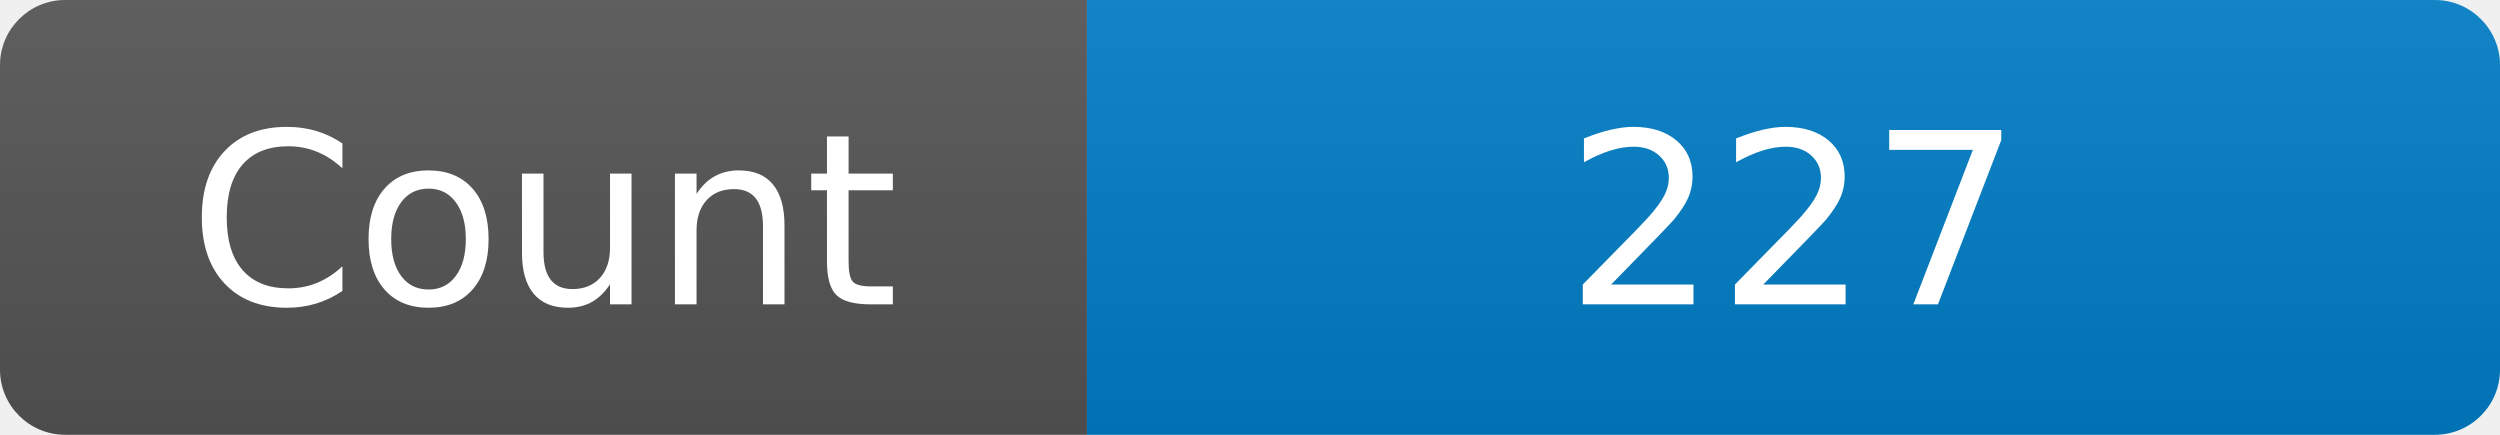
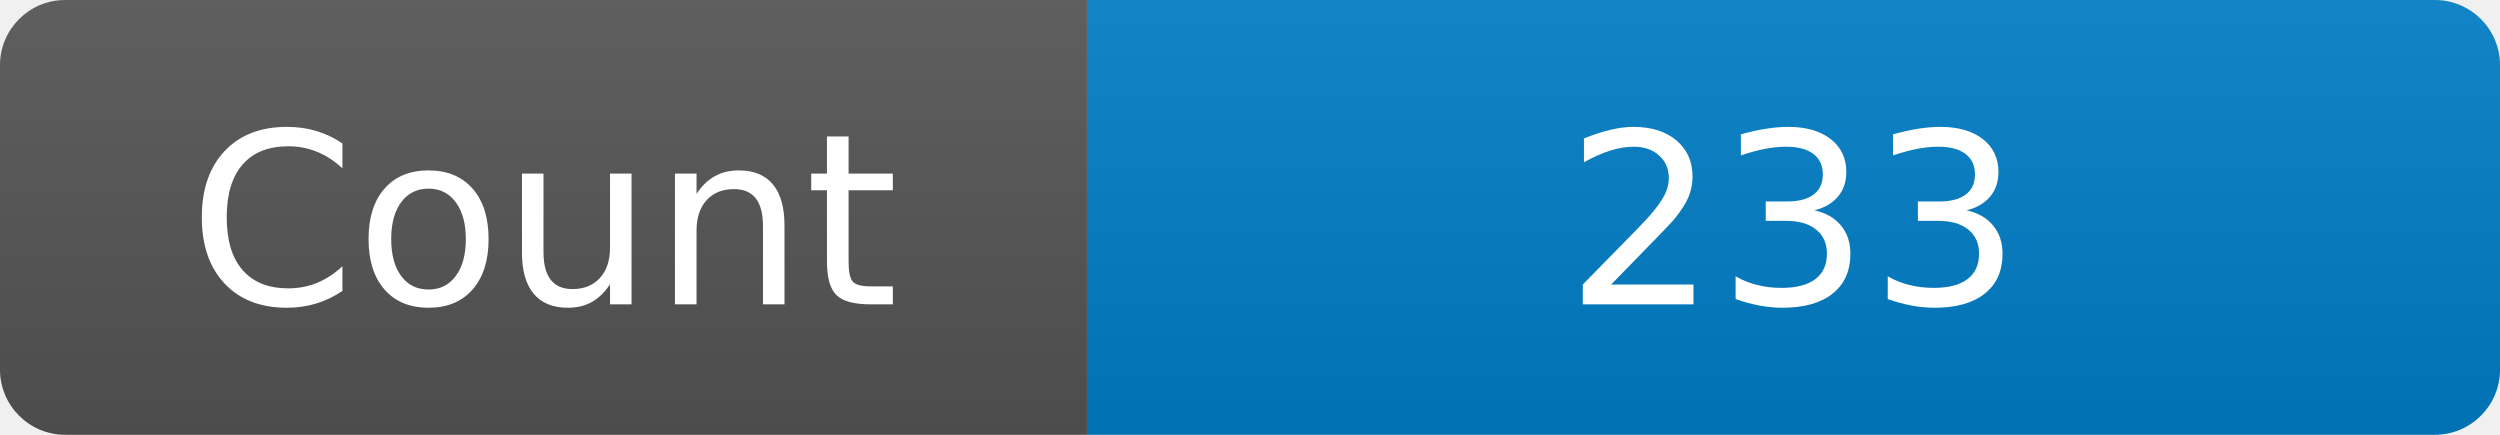
<svg xmlns="http://www.w3.org/2000/svg" width="115" height="20" role="img" aria-label="Maintained?: yes">
  <linearGradient id="s" x2="0" y2="100%">
    <stop offset="0" stop-color="#bbb" stop-opacity=".1" />
    <stop offset="1" stop-opacity=".1" />
  </linearGradient>
  <clipPath id="r">
    <rect width="115" height="20" rx="3" fill="#fff" />
  </clipPath>
  <g clip-path="url(#r)">
    <rect width="50" height="20" fill="#555" />
    <rect x="50" width="160" height="20" fill="#007ec6" />
    <rect width="115" height="20" fill="url(#s)" />
  </g>
  <g fill="#fff" text-anchor="middle" font-family="Verdana,Geneva,DejaVu Sans,sans-serif" font-size="110">
    <text x="250" y="140" transform="scale(.1)" fill="#fff">Count</text>
-     <text x="825" y="140" transform="scale(.1)" fill="#fff">227</text>
+     <text x="825" y="140" transform="scale(.1)" fill="#fff">233</text>
  </g>
</svg>
